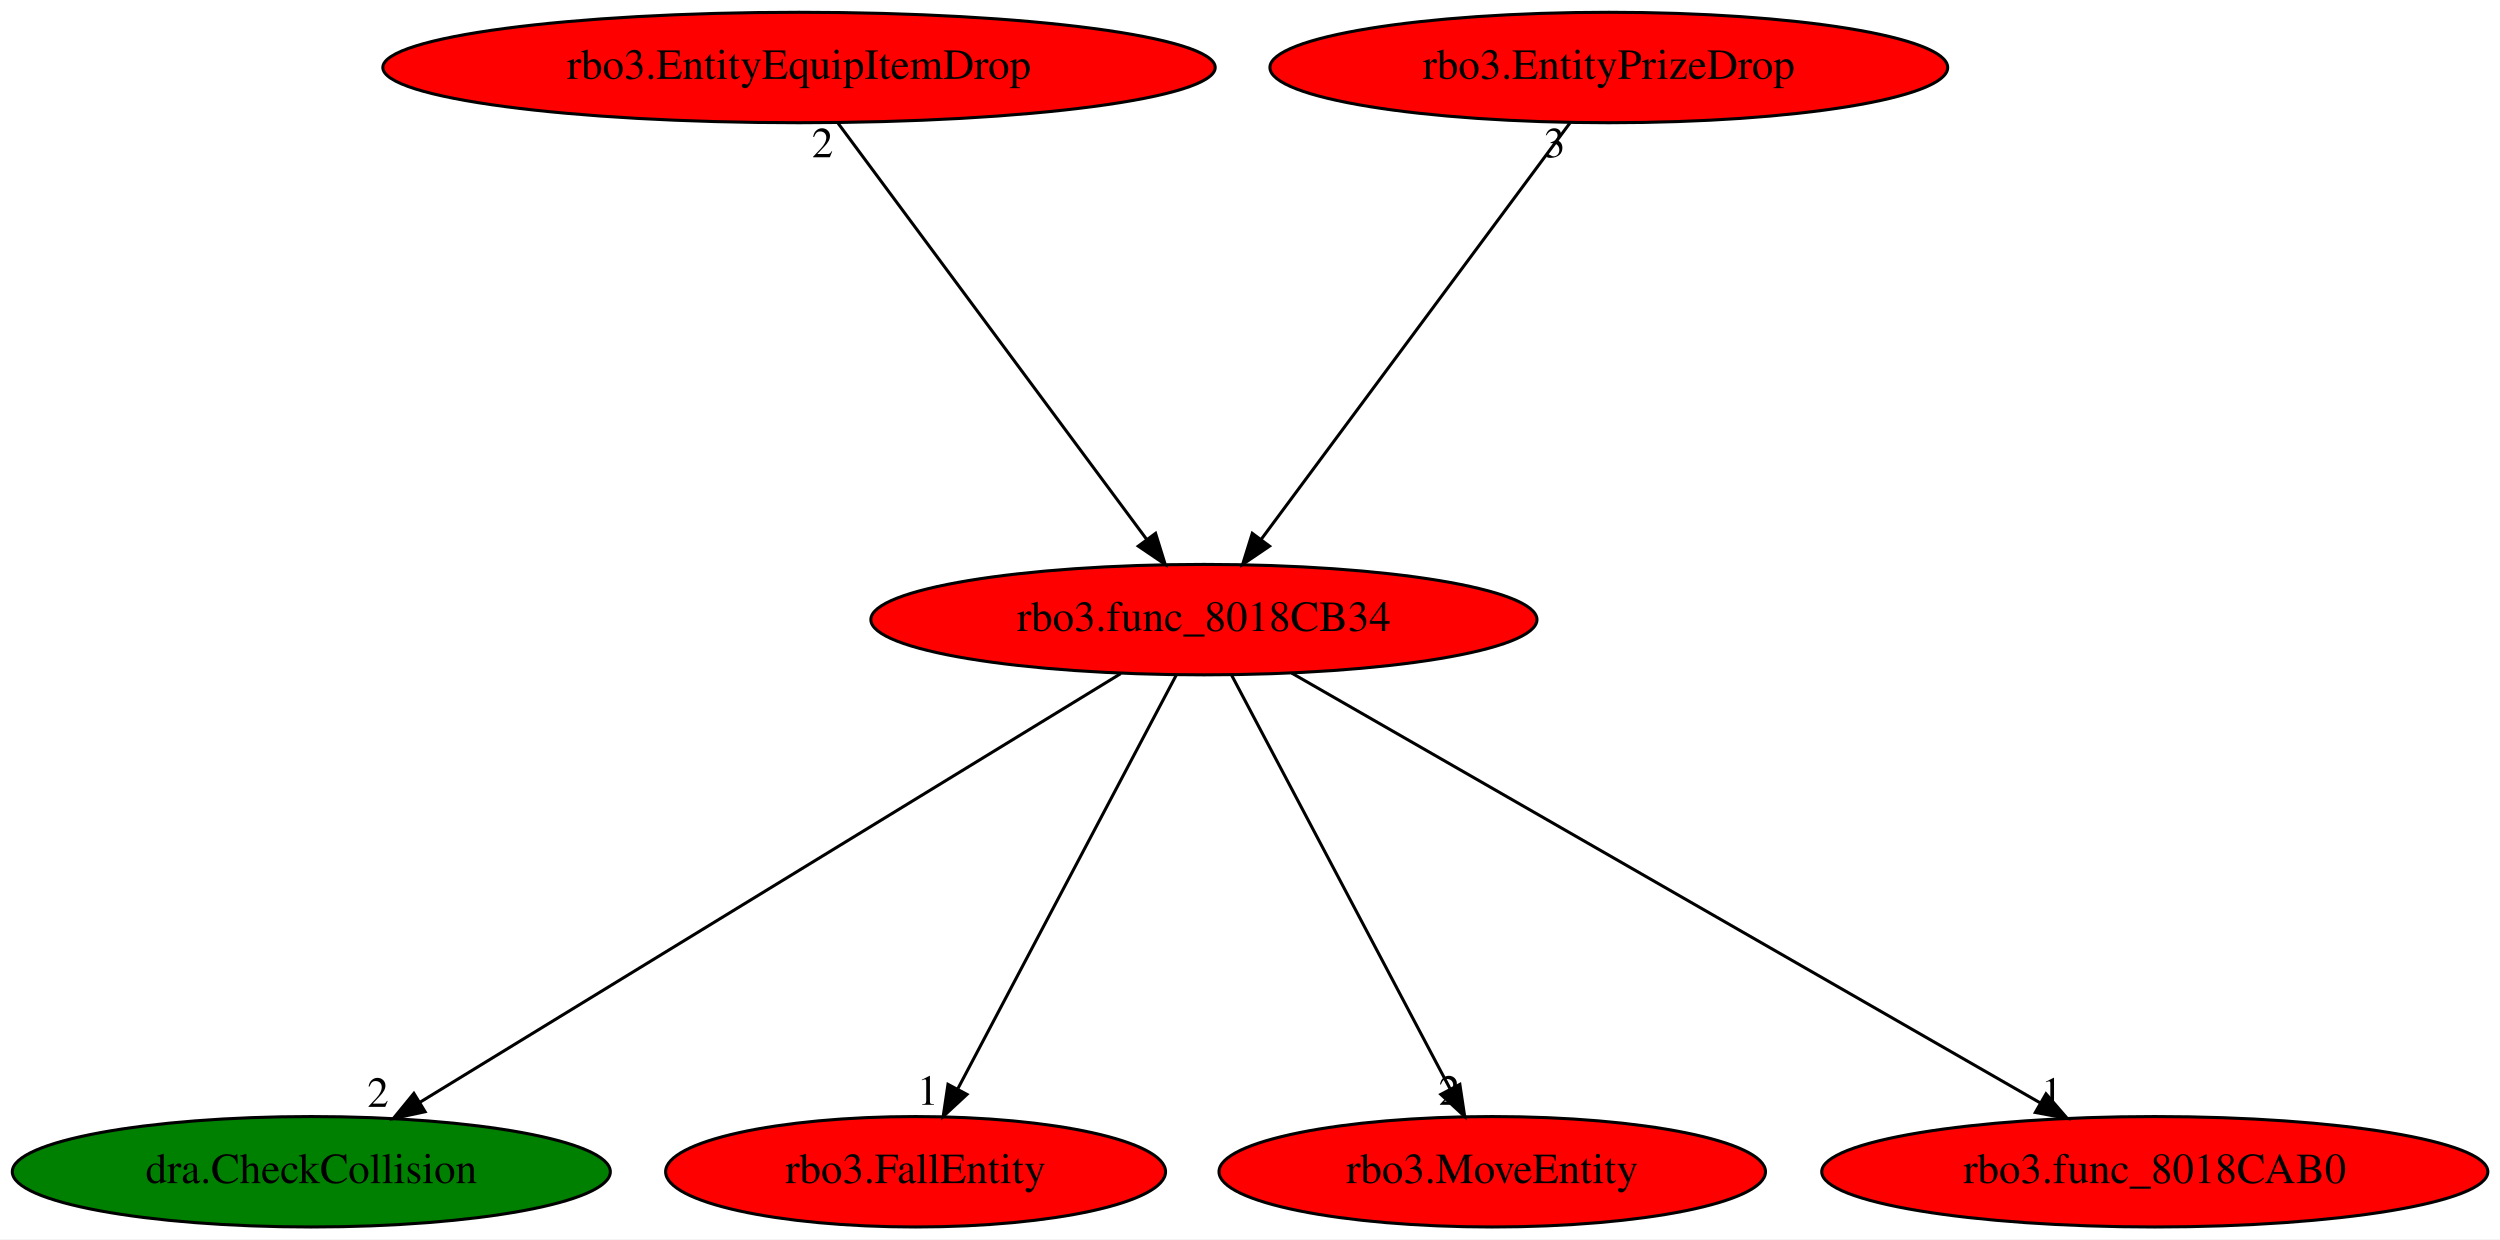
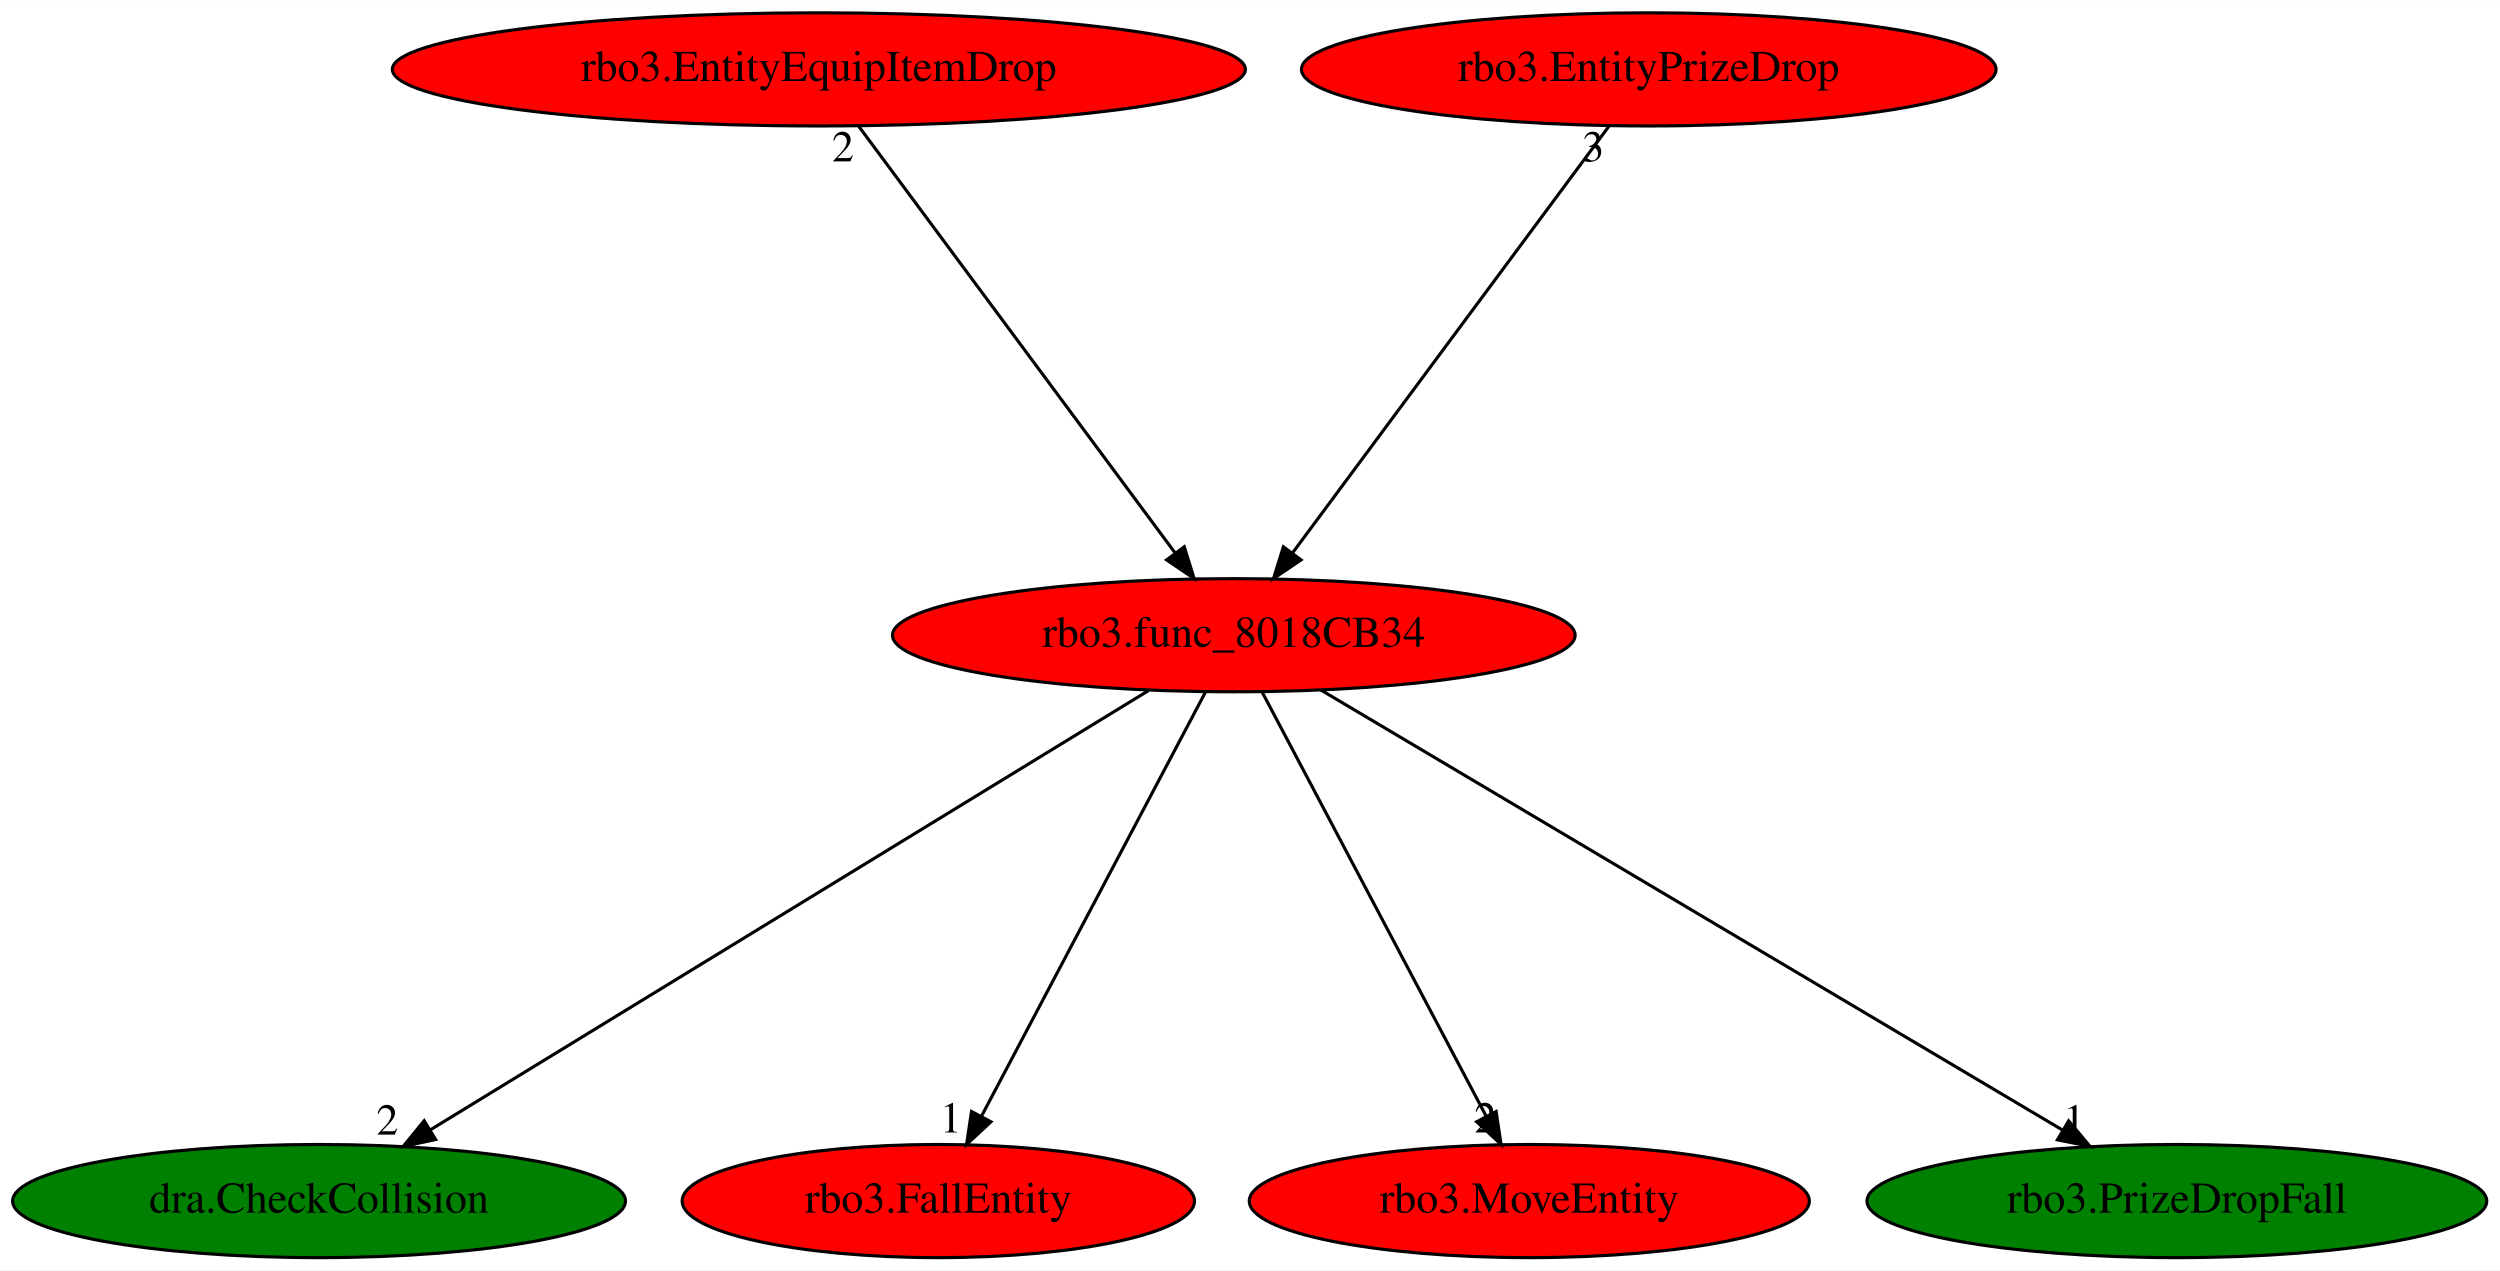
- <svg xmlns="http://www.w3.org/2000/svg" xmlns:xlink="http://www.w3.org/1999/xlink" width="815pt" height="404pt" viewBox="0.00 0.00 815.03 404.00">
+ <svg xmlns="http://www.w3.org/2000/svg" xmlns:xlink="http://www.w3.org/1999/xlink" width="795pt" height="404pt" viewBox="0.00 0.00 795.28 404.00">
  <g id="graph0" class="graph" transform="scale(1 1) rotate(0) translate(4 400)">
-     <polygon fill="white" stroke="transparent" points="-4,4 -4,-400 811.03,-400 811.03,4 -4,4" />
+     <polygon fill="white" stroke="transparent" points="-4,4 -4,-400 791.28,-400 791.28,4 -4,4" />
    <g id="node1" class="node">
      <ellipse fill="red" stroke="black" cx="388.49" cy="-198" rx="108.58" ry="18" />
      <text text-anchor="middle" x="388.49" y="-194.3" font-family="Times,serif" font-size="14.00">rbo3.func_8018CB34</text>
    </g>
    <g id="node2" class="node">
      <g id="a_node2">
        <a xlink:href="dra.CheckCollision.svg" xlink:title="dra.CheckCollision">
          <ellipse fill="green" stroke="black" cx="97.49" cy="-18" rx="97.48" ry="18" />
          <text text-anchor="middle" x="97.49" y="-14.3" font-family="Times,serif" font-size="14.00">dra.CheckCollision</text>
        </a>
      </g>
    </g>
    <g id="edge1" class="edge">
      <path fill="none" stroke="black" d="M361.38,-180.41C308.5,-148.07 191.65,-76.6 132.81,-40.6" />
      <polygon fill="black" stroke="black" points="134.58,-37.58 124.22,-35.35 130.93,-43.55 134.58,-37.58" />
      <text text-anchor="middle" x="119.22" y="-39.15" font-family="Times,serif" font-size="14.00">2</text>
    </g>
    <g id="node3" class="node">
      <g id="a_node3">
        <a xlink:href="rbo3.FallEntity.svg" xlink:title="rbo3.FallEntity">
          <ellipse fill="red" stroke="black" cx="294.49" cy="-18" rx="81.49" ry="18" />
          <text text-anchor="middle" x="294.49" y="-14.3" font-family="Times,serif" font-size="14.00">rbo3.FallEntity</text>
        </a>
      </g>
    </g>
    <g id="edge2" class="edge">
      <path fill="none" stroke="black" d="M379.48,-179.93C362.98,-148.7 327.85,-82.17 308.32,-45.18" />
      <polygon fill="black" stroke="black" points="311.24,-43.22 303.48,-36.02 305.05,-46.49 311.24,-43.22" />
      <text text-anchor="middle" x="298.48" y="-39.82" font-family="Times,serif" font-size="14.00">1</text>
    </g>
    <g id="node4" class="node">
      <g id="a_node4">
        <a xlink:href="rbo3.MoveEntity.svg" xlink:title="rbo3.MoveEntity">
          <ellipse fill="red" stroke="black" cx="482.49" cy="-18" rx="89.08" ry="18" />
          <text text-anchor="middle" x="482.49" y="-14.3" font-family="Times,serif" font-size="14.00">rbo3.MoveEntity</text>
        </a>
      </g>
    </g>
    <g id="edge3" class="edge">
      <path fill="none" stroke="black" d="M397.5,-179.93C414,-148.7 449.13,-82.17 468.67,-45.18" />
      <polygon fill="black" stroke="black" points="471.93,-46.49 473.51,-36.02 465.74,-43.22 471.93,-46.49" />
      <text text-anchor="middle" x="468.51" y="-39.82" font-family="Times,serif" font-size="14.00">2</text>
    </g>
    <g id="node5" class="node">
      <g id="a_node5">
-         <a xlink:href="rbo3.func_8018CAB0.svg" xlink:title="rbo3.func_8018CAB0">
-           <ellipse fill="red" stroke="black" cx="698.49" cy="-18" rx="108.58" ry="18" />
-           <text text-anchor="middle" x="698.49" y="-14.3" font-family="Times,serif" font-size="14.00">rbo3.func_8018CAB0</text>
+         <a xlink:href="rbo3.PrizeDropFall.svg" xlink:title="rbo3.PrizeDropFall">
+           <ellipse fill="green" stroke="black" cx="688.49" cy="-18" rx="98.58" ry="18" />
+           <text text-anchor="middle" x="688.49" y="-14.3" font-family="Times,serif" font-size="14.00">rbo3.PrizeDropFall</text>
        </a>
      </g>
    </g>
    <g id="edge4" class="edge">
-       <path fill="none" stroke="black" d="M417.1,-180.57C473.39,-148.25 598.48,-76.42 661.17,-40.43" />
-       <polygon fill="black" stroke="black" points="663.02,-43.4 669.95,-35.39 659.54,-37.33 663.02,-43.4" />
-       <text text-anchor="middle" x="664.95" y="-39.19" font-family="Times,serif" font-size="14.00">1</text>
+       <path fill="none" stroke="black" d="M416.18,-180.57C470.54,-148.32 591.21,-76.72 652,-40.65" />
+       <polygon fill="black" stroke="black" points="654.06,-43.5 660.87,-35.39 650.49,-37.48 654.06,-43.5" />
+       <text text-anchor="middle" x="655.87" y="-39.19" font-family="Times,serif" font-size="14.00">1</text>
    </g>
    <g id="node6" class="node">
      <g id="a_node6">
        <a xlink:href="rbo3.EntityEquipItemDrop.svg" xlink:title="rbo3.EntityEquipItemDrop">
          <ellipse fill="red" stroke="black" cx="256.49" cy="-378" rx="135.68" ry="18" />
          <text text-anchor="middle" x="256.49" y="-374.3" font-family="Times,serif" font-size="14.00">rbo3.EntityEquipItemDrop</text>
        </a>
      </g>
    </g>
    <g id="edge5" class="edge">
      <path fill="none" stroke="black" d="M269.15,-359.93C292.51,-328.43 342.49,-261.03 369.77,-224.24" />
      <polygon fill="black" stroke="black" points="372.73,-226.13 375.87,-216.02 367.1,-221.96 372.73,-226.13" />
      <text text-anchor="middle" x="264.15" y="-348.73" font-family="Times,serif" font-size="14.00">2</text>
    </g>
    <g id="node7" class="node">
      <g id="a_node7">
        <a xlink:href="rbo3.EntityPrizeDrop.svg" xlink:title="rbo3.EntityPrizeDrop">
          <ellipse fill="red" stroke="black" cx="520.49" cy="-378" rx="110.48" ry="18" />
          <text text-anchor="middle" x="520.49" y="-374.3" font-family="Times,serif" font-size="14.00">rbo3.EntityPrizeDrop</text>
        </a>
      </g>
    </g>
    <g id="edge6" class="edge">
      <path fill="none" stroke="black" d="M507.83,-359.93C484.48,-328.43 434.49,-261.03 407.21,-224.24" />
      <polygon fill="black" stroke="black" points="409.88,-221.96 401.11,-216.02 404.26,-226.13 409.88,-221.96" />
      <text text-anchor="middle" x="502.83" y="-348.73" font-family="Times,serif" font-size="14.00">3</text>
    </g>
  </g>
</svg>
